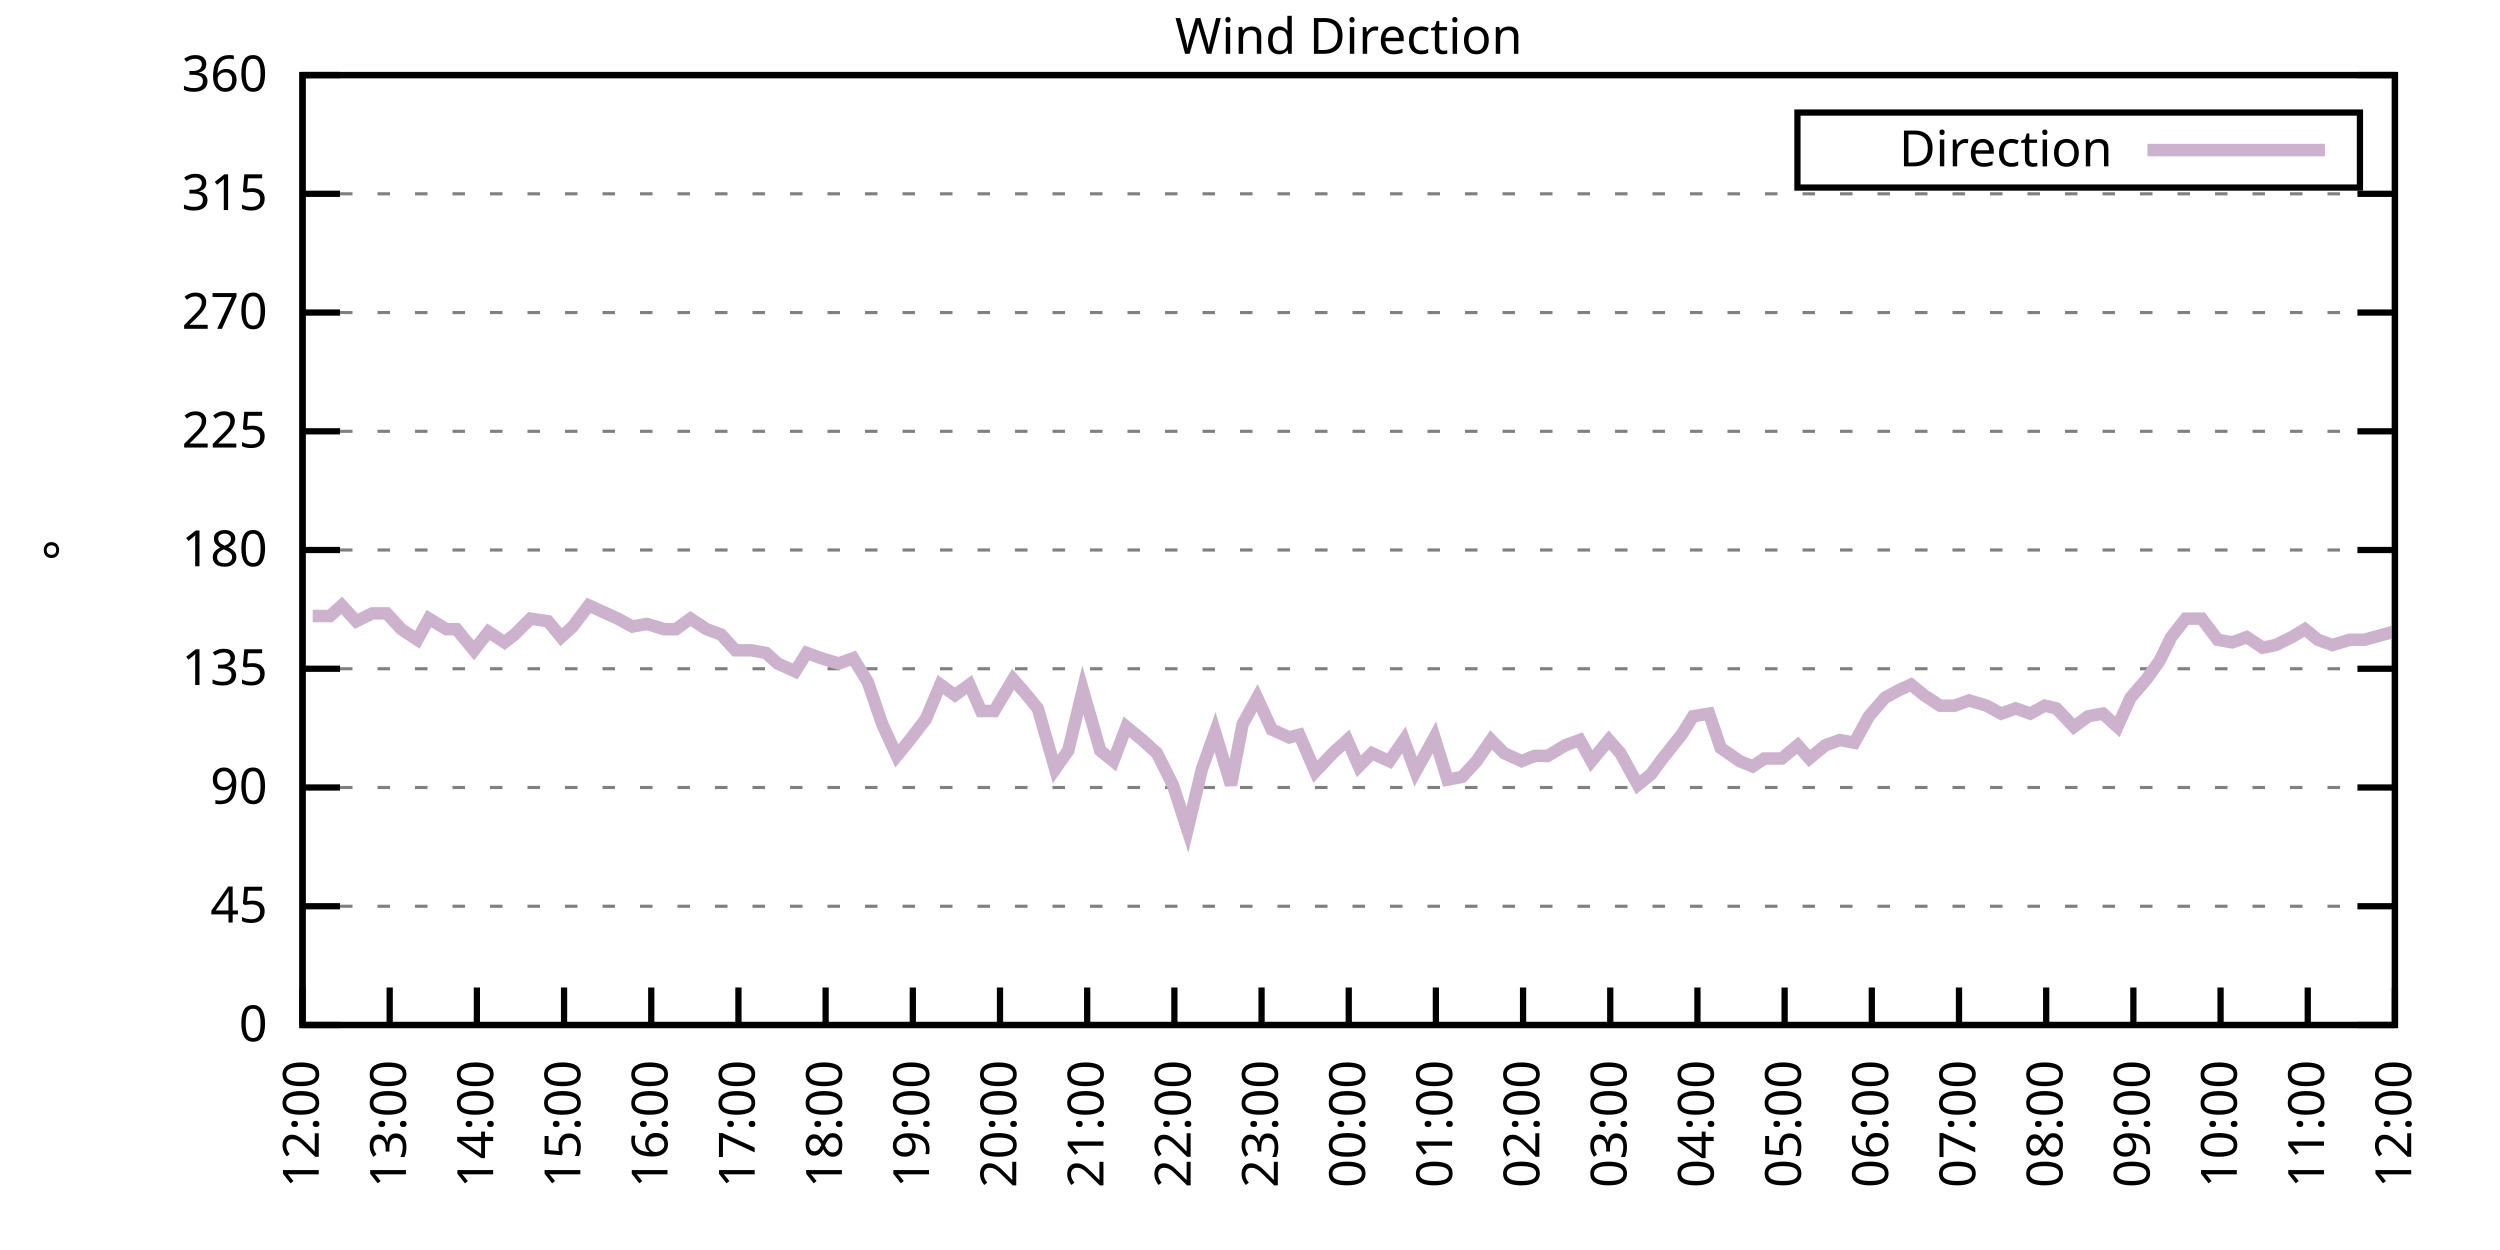
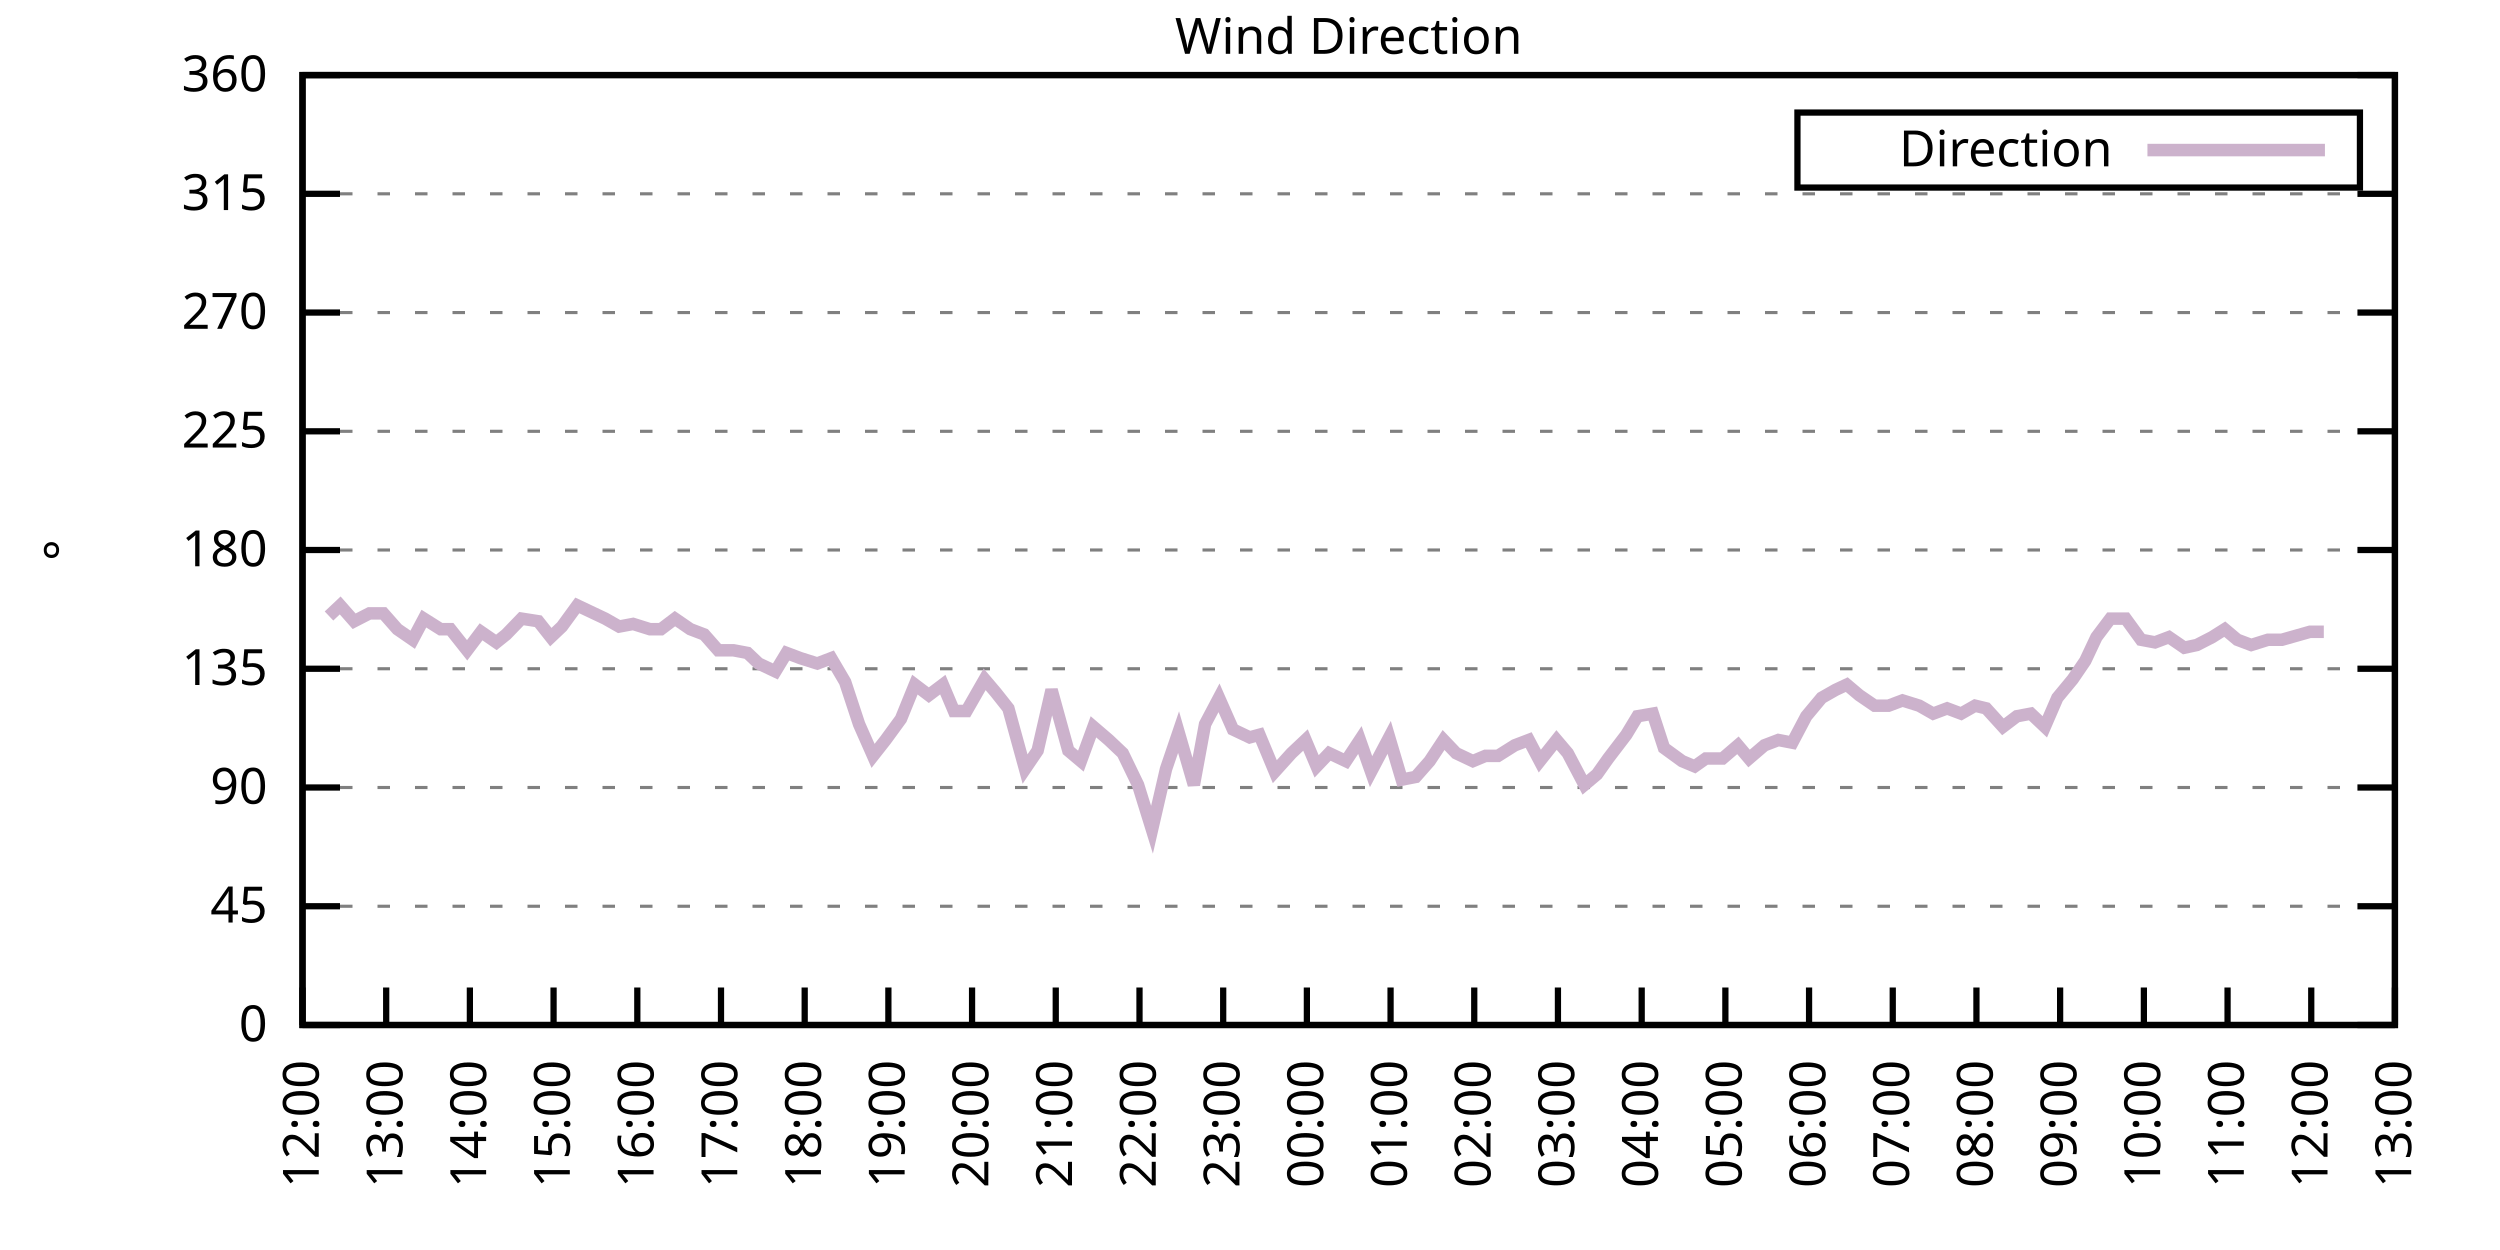
<svg xmlns="http://www.w3.org/2000/svg" xmlns:xlink="http://www.w3.org/1999/xlink" width="400" height="200" viewBox="0 0 400 200">
  <g id="gnuplot_canvas">
    <rect x="0" y="0" width="400" height="200" fill="none" />
    <defs>
      <circle id="gpDot" r="0.5" stroke-width="0.5" stroke="currentColor" />
      <path id="gpPt0" stroke-width="0.333" stroke="currentColor" d="M-1,0 h2 M0,-1 v2" />
      <path id="gpPt1" stroke-width="0.333" stroke="currentColor" d="M-1,-1 L1,1 M1,-1 L-1,1" />
      <path id="gpPt2" stroke-width="0.333" stroke="currentColor" d="M-1,0 L1,0 M0,-1 L0,1 M-1,-1 L1,1 M-1,1 L1,-1" />
      <rect id="gpPt3" stroke-width="0.333" stroke="currentColor" x="-1" y="-1" width="2" height="2" />
      <rect id="gpPt4" stroke-width="0.333" stroke="currentColor" fill="currentColor" x="-1" y="-1" width="2" height="2" />
      <circle id="gpPt5" stroke-width="0.333" stroke="currentColor" cx="0" cy="0" r="1" />
      <use xlink:href="#gpPt5" id="gpPt6" fill="currentColor" stroke="none" />
      <path id="gpPt7" stroke-width="0.333" stroke="currentColor" d="M0,-1.33 L-1.33,0.67 L1.33,0.67 z" />
      <use xlink:href="#gpPt7" id="gpPt8" fill="currentColor" stroke="none" />
      <use xlink:href="#gpPt7" id="gpPt9" stroke="currentColor" transform="rotate(180)" />
      <use xlink:href="#gpPt9" id="gpPt10" fill="currentColor" stroke="none" />
      <use xlink:href="#gpPt3" id="gpPt11" stroke="currentColor" transform="rotate(45)" />
      <use xlink:href="#gpPt11" id="gpPt12" fill="currentColor" stroke="none" />
      <path id="gpPt13" stroke-width="0.333" stroke="currentColor" d="M0,1.330 L1.265,0.411 L0.782,-1.067 L-0.782,-1.076 L-1.265,0.411 z" />
      <use xlink:href="#gpPt13" id="gpPt14" fill="currentColor" stroke="none" />
      <filter id="textbox" filterUnits="objectBoundingBox" x="0" y="0" height="1" width="1">
        <feFlood flood-color="white" flood-opacity="1" result="bgnd" />
        <feComposite in="SourceGraphic" in2="bgnd" operator="atop" />
      </filter>
      <filter id="greybox" filterUnits="objectBoundingBox" x="0" y="0" height="1" width="1">
        <feFlood flood-color="lightgrey" flood-opacity="1" result="grey" />
        <feComposite in="SourceGraphic" in2="grey" operator="atop" />
      </filter>
    </defs>
    <g fill="none" color="white" stroke="currentColor" stroke-width="1.00" stroke-linecap="butt" stroke-linejoin="miter">
</g>
    <g fill="none" color="black" stroke="currentColor" stroke-width="1.00" stroke-linecap="butt" stroke-linejoin="miter">
      <g stroke="none" shape-rendering="crispEdges">
        <polygon fill="rgb(255, 255, 255)" points="48.40,164.00 383.18,164.00 383.18,12.02 48.40,12.02 " />
      </g>
    </g>
    <g fill="none" color="black" stroke="currentColor" stroke-width="1.00" stroke-linecap="butt" stroke-linejoin="miter">
</g>
    <g fill="none" color="black" stroke="black" stroke-width="0.50" stroke-linecap="butt" stroke-linejoin="miter">
</g>
    <g fill="none" color="gray" stroke="currentColor" stroke-width="0.50" stroke-linecap="butt" stroke-linejoin="miter">
      <path stroke="gray" stroke-dasharray="2,4" class="gridline" d="M48.40,164.00 L383.19,164.00  " />
    </g>
    <g fill="none" color="gray" stroke="gray" stroke-width="1.00" stroke-linecap="butt" stroke-linejoin="miter">
</g>
    <g fill="none" color="black" stroke="currentColor" stroke-width="1.00" stroke-linecap="butt" stroke-linejoin="miter">
      <path stroke="black" d="M48.40,164.00 L54.40,164.00 M383.19,164.00 L377.19,164.00  " />
      <g transform="translate(42.80,166.60)" stroke="none" fill="black" font-family="Sans" font-size="8.00" text-anchor="end">
        <text>
          <tspan font-family="Sans"> 0</tspan>
        </text>
      </g>
    </g>
    <g fill="none" color="black" stroke="currentColor" stroke-width="1.00" stroke-linecap="butt" stroke-linejoin="miter">
</g>
    <g fill="none" color="black" stroke="black" stroke-width="0.50" stroke-linecap="butt" stroke-linejoin="miter">
</g>
    <g fill="none" color="gray" stroke="currentColor" stroke-width="0.50" stroke-linecap="butt" stroke-linejoin="miter">
      <path stroke="gray" stroke-dasharray="2,4" class="gridline" d="M48.40,145.00 L383.19,145.00  " />
    </g>
    <g fill="none" color="gray" stroke="gray" stroke-width="1.00" stroke-linecap="butt" stroke-linejoin="miter">
</g>
    <g fill="none" color="black" stroke="currentColor" stroke-width="1.00" stroke-linecap="butt" stroke-linejoin="miter">
      <path stroke="black" d="M48.40,145.00 L54.40,145.00 M383.19,145.00 L377.19,145.00  " />
      <g transform="translate(42.80,147.60)" stroke="none" fill="black" font-family="Sans" font-size="8.00" text-anchor="end">
        <text>
          <tspan font-family="Sans"> 45</tspan>
        </text>
      </g>
    </g>
    <g fill="none" color="black" stroke="currentColor" stroke-width="1.00" stroke-linecap="butt" stroke-linejoin="miter">
</g>
    <g fill="none" color="black" stroke="black" stroke-width="0.50" stroke-linecap="butt" stroke-linejoin="miter">
</g>
    <g fill="none" color="gray" stroke="currentColor" stroke-width="0.50" stroke-linecap="butt" stroke-linejoin="miter">
      <path stroke="gray" stroke-dasharray="2,4" class="gridline" d="M48.40,126.00 L383.19,126.00  " />
    </g>
    <g fill="none" color="gray" stroke="gray" stroke-width="1.00" stroke-linecap="butt" stroke-linejoin="miter">
</g>
    <g fill="none" color="black" stroke="currentColor" stroke-width="1.00" stroke-linecap="butt" stroke-linejoin="miter">
      <path stroke="black" d="M48.40,126.00 L54.40,126.00 M383.19,126.00 L377.19,126.00  " />
      <g transform="translate(42.80,128.60)" stroke="none" fill="black" font-family="Sans" font-size="8.00" text-anchor="end">
        <text>
          <tspan font-family="Sans"> 90</tspan>
        </text>
      </g>
    </g>
    <g fill="none" color="black" stroke="currentColor" stroke-width="1.00" stroke-linecap="butt" stroke-linejoin="miter">
</g>
    <g fill="none" color="black" stroke="black" stroke-width="0.50" stroke-linecap="butt" stroke-linejoin="miter">
</g>
    <g fill="none" color="gray" stroke="currentColor" stroke-width="0.50" stroke-linecap="butt" stroke-linejoin="miter">
      <path stroke="gray" stroke-dasharray="2,4" class="gridline" d="M48.40,107.00 L383.19,107.00  " />
    </g>
    <g fill="none" color="gray" stroke="gray" stroke-width="1.00" stroke-linecap="butt" stroke-linejoin="miter">
</g>
    <g fill="none" color="black" stroke="currentColor" stroke-width="1.00" stroke-linecap="butt" stroke-linejoin="miter">
      <path stroke="black" d="M48.40,107.00 L54.40,107.00 M383.19,107.00 L377.19,107.00  " />
      <g transform="translate(42.80,109.60)" stroke="none" fill="black" font-family="Sans" font-size="8.00" text-anchor="end">
        <text>
          <tspan font-family="Sans"> 135</tspan>
        </text>
      </g>
    </g>
    <g fill="none" color="black" stroke="currentColor" stroke-width="1.00" stroke-linecap="butt" stroke-linejoin="miter">
</g>
    <g fill="none" color="black" stroke="black" stroke-width="0.50" stroke-linecap="butt" stroke-linejoin="miter">
</g>
    <g fill="none" color="gray" stroke="currentColor" stroke-width="0.50" stroke-linecap="butt" stroke-linejoin="miter">
      <path stroke="gray" stroke-dasharray="2,4" class="gridline" d="M48.40,88.00 L383.19,88.00  " />
    </g>
    <g fill="none" color="gray" stroke="gray" stroke-width="1.00" stroke-linecap="butt" stroke-linejoin="miter">
</g>
    <g fill="none" color="black" stroke="currentColor" stroke-width="1.00" stroke-linecap="butt" stroke-linejoin="miter">
      <path stroke="black" d="M48.40,88.00 L54.40,88.00 M383.19,88.00 L377.19,88.00  " />
      <g transform="translate(42.80,90.60)" stroke="none" fill="black" font-family="Sans" font-size="8.00" text-anchor="end">
        <text>
          <tspan font-family="Sans"> 180</tspan>
        </text>
      </g>
    </g>
    <g fill="none" color="black" stroke="currentColor" stroke-width="1.00" stroke-linecap="butt" stroke-linejoin="miter">
</g>
    <g fill="none" color="black" stroke="black" stroke-width="0.50" stroke-linecap="butt" stroke-linejoin="miter">
</g>
    <g fill="none" color="gray" stroke="currentColor" stroke-width="0.50" stroke-linecap="butt" stroke-linejoin="miter">
      <path stroke="gray" stroke-dasharray="2,4" class="gridline" d="M48.40,69.01 L383.19,69.01  " />
    </g>
    <g fill="none" color="gray" stroke="gray" stroke-width="1.00" stroke-linecap="butt" stroke-linejoin="miter">
</g>
    <g fill="none" color="black" stroke="currentColor" stroke-width="1.00" stroke-linecap="butt" stroke-linejoin="miter">
      <path stroke="black" d="M48.40,69.01 L54.40,69.01 M383.19,69.01 L377.19,69.01  " />
      <g transform="translate(42.80,71.61)" stroke="none" fill="black" font-family="Sans" font-size="8.00" text-anchor="end">
        <text>
          <tspan font-family="Sans"> 225</tspan>
        </text>
      </g>
    </g>
    <g fill="none" color="black" stroke="currentColor" stroke-width="1.00" stroke-linecap="butt" stroke-linejoin="miter">
</g>
    <g fill="none" color="black" stroke="black" stroke-width="0.50" stroke-linecap="butt" stroke-linejoin="miter">
</g>
    <g fill="none" color="gray" stroke="currentColor" stroke-width="0.50" stroke-linecap="butt" stroke-linejoin="miter">
      <path stroke="gray" stroke-dasharray="2,4" class="gridline" d="M48.40,50.01 L383.19,50.01  " />
    </g>
    <g fill="none" color="gray" stroke="gray" stroke-width="1.00" stroke-linecap="butt" stroke-linejoin="miter">
</g>
    <g fill="none" color="black" stroke="currentColor" stroke-width="1.00" stroke-linecap="butt" stroke-linejoin="miter">
      <path stroke="black" d="M48.40,50.01 L54.40,50.01 M383.19,50.01 L377.19,50.01  " />
      <g transform="translate(42.80,52.61)" stroke="none" fill="black" font-family="Sans" font-size="8.00" text-anchor="end">
        <text>
          <tspan font-family="Sans"> 270</tspan>
        </text>
      </g>
    </g>
    <g fill="none" color="black" stroke="currentColor" stroke-width="1.00" stroke-linecap="butt" stroke-linejoin="miter">
</g>
    <g fill="none" color="black" stroke="black" stroke-width="0.50" stroke-linecap="butt" stroke-linejoin="miter">
</g>
    <g fill="none" color="gray" stroke="currentColor" stroke-width="0.50" stroke-linecap="butt" stroke-linejoin="miter">
      <path stroke="gray" stroke-dasharray="2,4" class="gridline" d="M48.40,31.01 L383.19,31.01  " />
    </g>
    <g fill="none" color="gray" stroke="gray" stroke-width="1.00" stroke-linecap="butt" stroke-linejoin="miter">
</g>
    <g fill="none" color="black" stroke="currentColor" stroke-width="1.00" stroke-linecap="butt" stroke-linejoin="miter">
      <path stroke="black" d="M48.40,31.01 L54.40,31.01 M383.19,31.01 L377.19,31.01  " />
      <g transform="translate(42.80,33.61)" stroke="none" fill="black" font-family="Sans" font-size="8.00" text-anchor="end">
        <text>
          <tspan font-family="Sans"> 315</tspan>
        </text>
      </g>
    </g>
    <g fill="none" color="black" stroke="currentColor" stroke-width="1.00" stroke-linecap="butt" stroke-linejoin="miter">
</g>
    <g fill="none" color="black" stroke="black" stroke-width="0.50" stroke-linecap="butt" stroke-linejoin="miter">
</g>
    <g fill="none" color="gray" stroke="currentColor" stroke-width="0.50" stroke-linecap="butt" stroke-linejoin="miter">
      <path stroke="gray" stroke-dasharray="2,4" class="gridline" d="M48.40,12.01 L383.19,12.01  " />
    </g>
    <g fill="none" color="gray" stroke="gray" stroke-width="1.00" stroke-linecap="butt" stroke-linejoin="miter">
</g>
    <g fill="none" color="black" stroke="currentColor" stroke-width="1.00" stroke-linecap="butt" stroke-linejoin="miter">
      <path stroke="black" d="M48.40,12.01 L54.40,12.01 M383.19,12.01 L377.19,12.01  " />
      <g transform="translate(42.80,14.61)" stroke="none" fill="black" font-family="Sans" font-size="8.00" text-anchor="end">
        <text>
          <tspan font-family="Sans"> 360</tspan>
        </text>
      </g>
    </g>
    <g fill="none" color="black" stroke="currentColor" stroke-width="1.00" stroke-linecap="butt" stroke-linejoin="miter">
      <path stroke="black" d="M48.40,164.00 L48.40,158.00  " />
      <g transform="translate(51.00,169.60) rotate(270.00)" stroke="none" fill="black" font-family="Sans" font-size="8.00" text-anchor="end">
        <text>
          <tspan font-family="Sans">12:00</tspan>
        </text>
      </g>
    </g>
    <g fill="none" color="black" stroke="currentColor" stroke-width="1.00" stroke-linecap="butt" stroke-linejoin="miter">
-       <path stroke="black" d="M62.35,164.00 L62.35,158.00  " />
-       <g transform="translate(64.95,169.60) rotate(270.00)" stroke="none" fill="black" font-family="Sans" font-size="8.00" text-anchor="end">
+       <path stroke="black" d="M61.79,164.00 L61.79,158.00  " />
+       <g transform="translate(64.39,169.60) rotate(270.00)" stroke="none" fill="black" font-family="Sans" font-size="8.00" text-anchor="end">
        <text>
          <tspan font-family="Sans">13:00</tspan>
        </text>
      </g>
    </g>
    <g fill="none" color="black" stroke="currentColor" stroke-width="1.00" stroke-linecap="butt" stroke-linejoin="miter">
-       <path stroke="black" d="M76.30,164.00 L76.30,158.00  " />
-       <g transform="translate(78.90,169.60) rotate(270.00)" stroke="none" fill="black" font-family="Sans" font-size="8.00" text-anchor="end">
+       <path stroke="black" d="M75.18,164.00 L75.18,158.00  " />
+       <g transform="translate(77.78,169.60) rotate(270.00)" stroke="none" fill="black" font-family="Sans" font-size="8.00" text-anchor="end">
        <text>
          <tspan font-family="Sans">14:00</tspan>
        </text>
      </g>
    </g>
    <g fill="none" color="black" stroke="currentColor" stroke-width="1.00" stroke-linecap="butt" stroke-linejoin="miter">
-       <path stroke="black" d="M90.25,164.00 L90.25,158.00  " />
-       <g transform="translate(92.85,169.60) rotate(270.00)" stroke="none" fill="black" font-family="Sans" font-size="8.00" text-anchor="end">
+       <path stroke="black" d="M88.57,164.00 L88.57,158.00  " />
+       <g transform="translate(91.17,169.60) rotate(270.00)" stroke="none" fill="black" font-family="Sans" font-size="8.00" text-anchor="end">
        <text>
          <tspan font-family="Sans">15:00</tspan>
        </text>
      </g>
    </g>
    <g fill="none" color="black" stroke="currentColor" stroke-width="1.00" stroke-linecap="butt" stroke-linejoin="miter">
-       <path stroke="black" d="M104.20,164.00 L104.20,158.00  " />
-       <g transform="translate(106.80,169.60) rotate(270.00)" stroke="none" fill="black" font-family="Sans" font-size="8.00" text-anchor="end">
+       <path stroke="black" d="M101.97,164.00 L101.97,158.00  " />
+       <g transform="translate(104.57,169.60) rotate(270.00)" stroke="none" fill="black" font-family="Sans" font-size="8.00" text-anchor="end">
        <text>
          <tspan font-family="Sans">16:00</tspan>
        </text>
      </g>
    </g>
    <g fill="none" color="black" stroke="currentColor" stroke-width="1.00" stroke-linecap="butt" stroke-linejoin="miter">
-       <path stroke="black" d="M118.15,164.00 L118.15,158.00  " />
-       <g transform="translate(120.75,169.60) rotate(270.00)" stroke="none" fill="black" font-family="Sans" font-size="8.00" text-anchor="end">
+       <path stroke="black" d="M115.36,164.00 L115.36,158.00  " />
+       <g transform="translate(117.96,169.60) rotate(270.00)" stroke="none" fill="black" font-family="Sans" font-size="8.00" text-anchor="end">
        <text>
          <tspan font-family="Sans">17:00</tspan>
        </text>
      </g>
    </g>
    <g fill="none" color="black" stroke="currentColor" stroke-width="1.00" stroke-linecap="butt" stroke-linejoin="miter">
-       <path stroke="black" d="M132.10,164.00 L132.10,158.00  " />
-       <g transform="translate(134.70,169.60) rotate(270.00)" stroke="none" fill="black" font-family="Sans" font-size="8.00" text-anchor="end">
+       <path stroke="black" d="M128.75,164.00 L128.75,158.00  " />
+       <g transform="translate(131.35,169.60) rotate(270.00)" stroke="none" fill="black" font-family="Sans" font-size="8.00" text-anchor="end">
        <text>
          <tspan font-family="Sans">18:00</tspan>
        </text>
      </g>
    </g>
    <g fill="none" color="black" stroke="currentColor" stroke-width="1.00" stroke-linecap="butt" stroke-linejoin="miter">
-       <path stroke="black" d="M146.05,164.00 L146.05,158.00  " />
-       <g transform="translate(148.65,169.60) rotate(270.00)" stroke="none" fill="black" font-family="Sans" font-size="8.00" text-anchor="end">
+       <path stroke="black" d="M142.14,164.00 L142.14,158.00  " />
+       <g transform="translate(144.74,169.60) rotate(270.00)" stroke="none" fill="black" font-family="Sans" font-size="8.00" text-anchor="end">
        <text>
          <tspan font-family="Sans">19:00</tspan>
        </text>
      </g>
    </g>
    <g fill="none" color="black" stroke="currentColor" stroke-width="1.00" stroke-linecap="butt" stroke-linejoin="miter">
-       <path stroke="black" d="M160.00,164.00 L160.00,158.00  " />
-       <g transform="translate(162.60,169.60) rotate(270.00)" stroke="none" fill="black" font-family="Sans" font-size="8.00" text-anchor="end">
+       <path stroke="black" d="M155.53,164.00 L155.53,158.00  " />
+       <g transform="translate(158.13,169.60) rotate(270.00)" stroke="none" fill="black" font-family="Sans" font-size="8.00" text-anchor="end">
        <text>
          <tspan font-family="Sans">20:00</tspan>
        </text>
      </g>
    </g>
    <g fill="none" color="black" stroke="currentColor" stroke-width="1.00" stroke-linecap="butt" stroke-linejoin="miter">
-       <path stroke="black" d="M173.95,164.00 L173.95,158.00  " />
-       <g transform="translate(176.55,169.60) rotate(270.00)" stroke="none" fill="black" font-family="Sans" font-size="8.00" text-anchor="end">
+       <path stroke="black" d="M168.92,164.00 L168.92,158.00  " />
+       <g transform="translate(171.52,169.60) rotate(270.00)" stroke="none" fill="black" font-family="Sans" font-size="8.00" text-anchor="end">
        <text>
          <tspan font-family="Sans">21:00</tspan>
        </text>
      </g>
    </g>
    <g fill="none" color="black" stroke="currentColor" stroke-width="1.00" stroke-linecap="butt" stroke-linejoin="miter">
-       <path stroke="black" d="M187.90,164.00 L187.90,158.00  " />
-       <g transform="translate(190.50,169.60) rotate(270.00)" stroke="none" fill="black" font-family="Sans" font-size="8.00" text-anchor="end">
+       <path stroke="black" d="M182.32,164.00 L182.32,158.00  " />
+       <g transform="translate(184.92,169.60) rotate(270.00)" stroke="none" fill="black" font-family="Sans" font-size="8.00" text-anchor="end">
        <text>
          <tspan font-family="Sans">22:00</tspan>
        </text>
      </g>
    </g>
    <g fill="none" color="black" stroke="currentColor" stroke-width="1.00" stroke-linecap="butt" stroke-linejoin="miter">
-       <path stroke="black" d="M201.85,164.00 L201.85,158.00  " />
-       <g transform="translate(204.45,169.60) rotate(270.00)" stroke="none" fill="black" font-family="Sans" font-size="8.00" text-anchor="end">
+       <path stroke="black" d="M195.71,164.00 L195.71,158.00  " />
+       <g transform="translate(198.31,169.60) rotate(270.00)" stroke="none" fill="black" font-family="Sans" font-size="8.00" text-anchor="end">
        <text>
          <tspan font-family="Sans">23:00</tspan>
        </text>
      </g>
    </g>
    <g fill="none" color="black" stroke="currentColor" stroke-width="1.00" stroke-linecap="butt" stroke-linejoin="miter">
-       <path stroke="black" d="M215.80,164.00 L215.80,158.00  " />
-       <g transform="translate(218.40,169.60) rotate(270.00)" stroke="none" fill="black" font-family="Sans" font-size="8.00" text-anchor="end">
+       <path stroke="black" d="M209.10,164.00 L209.10,158.00  " />
+       <g transform="translate(211.70,169.60) rotate(270.00)" stroke="none" fill="black" font-family="Sans" font-size="8.00" text-anchor="end">
        <text>
          <tspan font-family="Sans">00:00</tspan>
        </text>
      </g>
    </g>
    <g fill="none" color="black" stroke="currentColor" stroke-width="1.00" stroke-linecap="butt" stroke-linejoin="miter">
-       <path stroke="black" d="M229.74,164.00 L229.74,158.00  " />
-       <g transform="translate(232.34,169.60) rotate(270.00)" stroke="none" fill="black" font-family="Sans" font-size="8.00" text-anchor="end">
+       <path stroke="black" d="M222.49,164.00 L222.49,158.00  " />
+       <g transform="translate(225.09,169.60) rotate(270.00)" stroke="none" fill="black" font-family="Sans" font-size="8.00" text-anchor="end">
        <text>
          <tspan font-family="Sans">01:00</tspan>
        </text>
      </g>
    </g>
    <g fill="none" color="black" stroke="currentColor" stroke-width="1.00" stroke-linecap="butt" stroke-linejoin="miter">
-       <path stroke="black" d="M243.69,164.00 L243.69,158.00  " />
-       <g transform="translate(246.29,169.60) rotate(270.00)" stroke="none" fill="black" font-family="Sans" font-size="8.00" text-anchor="end">
+       <path stroke="black" d="M235.88,164.00 L235.88,158.00  " />
+       <g transform="translate(238.48,169.60) rotate(270.00)" stroke="none" fill="black" font-family="Sans" font-size="8.00" text-anchor="end">
        <text>
          <tspan font-family="Sans">02:00</tspan>
        </text>
      </g>
    </g>
    <g fill="none" color="black" stroke="currentColor" stroke-width="1.00" stroke-linecap="butt" stroke-linejoin="miter">
-       <path stroke="black" d="M257.64,164.00 L257.64,158.00  " />
-       <g transform="translate(260.24,169.60) rotate(270.00)" stroke="none" fill="black" font-family="Sans" font-size="8.00" text-anchor="end">
+       <path stroke="black" d="M249.27,164.00 L249.27,158.00  " />
+       <g transform="translate(251.87,169.60) rotate(270.00)" stroke="none" fill="black" font-family="Sans" font-size="8.00" text-anchor="end">
        <text>
          <tspan font-family="Sans">03:00</tspan>
        </text>
      </g>
    </g>
    <g fill="none" color="black" stroke="currentColor" stroke-width="1.00" stroke-linecap="butt" stroke-linejoin="miter">
-       <path stroke="black" d="M271.59,164.00 L271.59,158.00  " />
-       <g transform="translate(274.19,169.60) rotate(270.00)" stroke="none" fill="black" font-family="Sans" font-size="8.00" text-anchor="end">
+       <path stroke="black" d="M262.67,164.00 L262.67,158.00  " />
+       <g transform="translate(265.27,169.60) rotate(270.00)" stroke="none" fill="black" font-family="Sans" font-size="8.00" text-anchor="end">
        <text>
          <tspan font-family="Sans">04:00</tspan>
        </text>
      </g>
    </g>
    <g fill="none" color="black" stroke="currentColor" stroke-width="1.00" stroke-linecap="butt" stroke-linejoin="miter">
-       <path stroke="black" d="M285.54,164.00 L285.54,158.00  " />
-       <g transform="translate(288.14,169.60) rotate(270.00)" stroke="none" fill="black" font-family="Sans" font-size="8.00" text-anchor="end">
+       <path stroke="black" d="M276.06,164.00 L276.06,158.00  " />
+       <g transform="translate(278.66,169.60) rotate(270.00)" stroke="none" fill="black" font-family="Sans" font-size="8.00" text-anchor="end">
        <text>
          <tspan font-family="Sans">05:00</tspan>
        </text>
      </g>
    </g>
    <g fill="none" color="black" stroke="currentColor" stroke-width="1.00" stroke-linecap="butt" stroke-linejoin="miter">
-       <path stroke="black" d="M299.49,164.00 L299.49,158.00  " />
-       <g transform="translate(302.09,169.60) rotate(270.00)" stroke="none" fill="black" font-family="Sans" font-size="8.00" text-anchor="end">
+       <path stroke="black" d="M289.45,164.00 L289.45,158.00  " />
+       <g transform="translate(292.05,169.60) rotate(270.00)" stroke="none" fill="black" font-family="Sans" font-size="8.00" text-anchor="end">
        <text>
          <tspan font-family="Sans">06:00</tspan>
        </text>
      </g>
    </g>
    <g fill="none" color="black" stroke="currentColor" stroke-width="1.00" stroke-linecap="butt" stroke-linejoin="miter">
-       <path stroke="black" d="M313.44,164.00 L313.44,158.00  " />
-       <g transform="translate(316.04,169.60) rotate(270.00)" stroke="none" fill="black" font-family="Sans" font-size="8.00" text-anchor="end">
+       <path stroke="black" d="M302.84,164.00 L302.84,158.00  " />
+       <g transform="translate(305.44,169.60) rotate(270.00)" stroke="none" fill="black" font-family="Sans" font-size="8.00" text-anchor="end">
        <text>
          <tspan font-family="Sans">07:00</tspan>
        </text>
      </g>
    </g>
    <g fill="none" color="black" stroke="currentColor" stroke-width="1.00" stroke-linecap="butt" stroke-linejoin="miter">
-       <path stroke="black" d="M327.39,164.00 L327.39,158.00  " />
-       <g transform="translate(329.99,169.60) rotate(270.00)" stroke="none" fill="black" font-family="Sans" font-size="8.00" text-anchor="end">
+       <path stroke="black" d="M316.23,164.00 L316.23,158.00  " />
+       <g transform="translate(318.83,169.60) rotate(270.00)" stroke="none" fill="black" font-family="Sans" font-size="8.00" text-anchor="end">
        <text>
          <tspan font-family="Sans">08:00</tspan>
        </text>
      </g>
    </g>
    <g fill="none" color="black" stroke="currentColor" stroke-width="1.00" stroke-linecap="butt" stroke-linejoin="miter">
-       <path stroke="black" d="M341.34,164.00 L341.34,158.00  " />
-       <g transform="translate(343.94,169.60) rotate(270.00)" stroke="none" fill="black" font-family="Sans" font-size="8.00" text-anchor="end">
+       <path stroke="black" d="M329.62,164.00 L329.62,158.00  " />
+       <g transform="translate(332.22,169.60) rotate(270.00)" stroke="none" fill="black" font-family="Sans" font-size="8.00" text-anchor="end">
        <text>
          <tspan font-family="Sans">09:00</tspan>
        </text>
      </g>
    </g>
    <g fill="none" color="black" stroke="currentColor" stroke-width="1.00" stroke-linecap="butt" stroke-linejoin="miter">
-       <path stroke="black" d="M355.29,164.00 L355.29,158.00  " />
-       <g transform="translate(357.89,169.60) rotate(270.00)" stroke="none" fill="black" font-family="Sans" font-size="8.00" text-anchor="end">
+       <path stroke="black" d="M343.02,164.00 L343.02,158.00  " />
+       <g transform="translate(345.62,169.60) rotate(270.00)" stroke="none" fill="black" font-family="Sans" font-size="8.00" text-anchor="end">
        <text>
          <tspan font-family="Sans">10:00</tspan>
        </text>
      </g>
    </g>
    <g fill="none" color="black" stroke="currentColor" stroke-width="1.00" stroke-linecap="butt" stroke-linejoin="miter">
-       <path stroke="black" d="M369.24,164.00 L369.24,158.00  " />
-       <g transform="translate(371.84,169.60) rotate(270.00)" stroke="none" fill="black" font-family="Sans" font-size="8.00" text-anchor="end">
+       <path stroke="black" d="M356.41,164.00 L356.41,158.00  " />
+       <g transform="translate(359.01,169.60) rotate(270.00)" stroke="none" fill="black" font-family="Sans" font-size="8.00" text-anchor="end">
        <text>
          <tspan font-family="Sans">11:00</tspan>
+         </text>
+       </g>
+     </g>
+     <g fill="none" color="black" stroke="currentColor" stroke-width="1.00" stroke-linecap="butt" stroke-linejoin="miter">
+       <path stroke="black" d="M369.80,164.00 L369.80,158.00  " />
+       <g transform="translate(372.40,169.60) rotate(270.00)" stroke="none" fill="black" font-family="Sans" font-size="8.00" text-anchor="end">
+         <text>
+           <tspan font-family="Sans">12:00</tspan>
        </text>
      </g>
    </g>
    <g fill="none" color="black" stroke="currentColor" stroke-width="1.00" stroke-linecap="butt" stroke-linejoin="miter">
      <path stroke="black" d="M383.19,164.00 L383.19,158.00  " />
      <g transform="translate(385.79,169.60) rotate(270.00)" stroke="none" fill="black" font-family="Sans" font-size="8.00" text-anchor="end">
        <text>
-           <tspan font-family="Sans">12:00</tspan>
+           <tspan font-family="Sans">13:00</tspan>
        </text>
      </g>
    </g>
    <g fill="none" color="black" stroke="currentColor" stroke-width="1.00" stroke-linecap="butt" stroke-linejoin="miter">
</g>
    <g fill="none" color="black" stroke="currentColor" stroke-width="1.00" stroke-linecap="butt" stroke-linejoin="miter">
      <path stroke="black" d="M48.40,12.01 L48.40,164.00 L383.19,164.00 L383.19,12.01 L48.40,12.01 Z  " />
    </g>
    <g fill="none" color="black" stroke="currentColor" stroke-width="1.00" stroke-linecap="butt" stroke-linejoin="miter">
</g>
    <g fill="none" color="black" stroke="currentColor" stroke-width="1.00" stroke-linecap="butt" stroke-linejoin="miter">
      <path stroke="black" d="M287.59,30.01 L287.59,18.01 L377.59,18.01 L377.59,30.01 L287.59,30.01 Z  " />
    </g>
    <g id="Wind_direction_plot_1">
      <g fill="none" color="white" stroke="black" stroke-width="2.00" stroke-linecap="butt" stroke-linejoin="miter">
</g>
      <g fill="none" color="black" stroke="currentColor" stroke-width="2.00" stroke-linecap="butt" stroke-linejoin="miter">
        <g transform="translate(337.99,26.61)" stroke="none" fill="black" font-family="Sans" font-size="8.00" text-anchor="end">
          <text>
            <tspan font-family="Sans">Direction</tspan>
          </text>
        </g>
      </g>
      <g fill="none" color="black" stroke="currentColor" stroke-width="2.00" stroke-linecap="butt" stroke-linejoin="miter">
-         <path stroke="rgb(204, 178, 204)" d="M343.59,24.01 L371.99,24.01 M50.03,98.56 L52.82,98.56 L54.68,96.87 L57.00,99.40 L59.56,98.14 L61.88,98.14   L64.21,100.67 L66.77,102.36 L68.63,98.98 L71.42,100.67 L73.04,100.67 L75.83,104.05 L78.16,101.09 L80.72,102.78   L82.34,101.52 L84.90,98.98 L87.69,99.40 L89.78,101.94 L91.64,100.25 L94.20,96.87 L96.99,98.14 L98.85,98.98   L101.18,100.25 L103.50,99.83 L106.29,100.67 L108.15,100.67 L110.48,98.98 L113.03,100.67 L115.36,101.52 L117.68,104.05   L120.24,104.05 L122.57,104.47 L124.43,106.16 L127.22,107.43 L129.08,104.47 L131.40,105.31 L134.19,106.16 L136.51,105.31   L138.84,109.11 L141.16,115.87 L143.49,120.94 L145.58,118.40 L148.14,115.03 L150.46,109.54 L152.79,111.23 L155.11,109.54   L156.97,113.76 L159.07,113.76 L162.09,108.69 L163.95,110.80 L166.04,113.34 L168.83,123.05 L170.92,120.09 L173.25,110.38   L176.04,120.09 L178.13,121.78 L180.22,116.29 L182.78,118.40 L185.11,120.51 L187.66,125.58 L189.99,132.76 L192.31,123.05   L194.41,117.14 L196.96,125.58 L198.82,115.87 L201.15,111.65 L203.47,116.71 L206.26,117.98 L207.89,117.56 L210.45,123.47   L213.24,120.51 L215.56,118.40 L217.42,122.62 L219.51,120.51 L222.30,121.78 L224.63,118.40 L226.49,123.47 L229.51,117.98   L231.60,124.74 L233.93,124.31 L236.25,121.78 L238.58,118.40 L240.67,120.51 L243.46,121.78 L245.55,120.94 L247.65,120.94   L250.44,119.25 L252.76,118.40 L254.62,121.78 L257.41,118.40 L259.27,120.51 L262.06,125.58 L264.15,123.89 L266.01,121.36   L269.04,117.56 L270.90,114.60 L273.45,114.18 L275.31,119.67 L278.34,121.78 L280.43,122.62 L282.29,121.36 L285.08,121.36   L287.64,119.25 L289.50,121.36 L292.05,119.25 L294.38,118.40 L296.70,118.83 L299.03,114.60 L301.58,111.65 L303.91,110.38   L305.77,109.54 L307.86,111.23 L310.42,112.91 L312.74,112.91 L315.07,112.07 L317.86,112.91 L320.18,114.18 L322.51,113.34   L324.83,114.18 L327.16,112.91 L329.02,113.34 L331.81,116.29 L334.13,114.60 L336.46,114.18 L338.78,116.29 L340.88,111.65   L343.43,108.69 L345.53,105.74 L347.39,101.94 L349.71,98.98 L352.27,98.98 L354.83,102.36 L357.15,102.78 L359.48,101.94   L362.03,103.63 L364.13,103.20 L366.68,101.94 L368.78,100.67 L370.87,102.36 L373.19,103.20 L375.98,102.36 L378.31,102.36   L382.96,101.09  " />
+         <path stroke="rgb(204, 178, 204)" d="M343.59,24.01 L371.99,24.01 M52.64,98.56 L54.43,96.87 L56.66,99.40 L59.11,98.14 L61.35,98.14 L63.58,100.67   L66.03,102.36 L67.82,98.98 L70.50,100.67 L72.06,100.67 L74.74,104.05 L76.97,101.09 L79.42,102.78 L80.99,101.52   L83.44,98.98 L86.12,99.40 L88.13,101.94 L89.91,100.25 L92.37,96.87 L95.05,98.14 L96.83,98.98 L99.06,100.25   L101.30,99.83 L103.98,100.67 L105.76,100.67 L107.99,98.98 L110.45,100.67 L112.68,101.52 L114.91,104.05 L117.37,104.05   L119.60,104.47 L121.38,106.16 L124.06,107.43 L125.85,104.47 L128.08,105.31 L130.76,106.16 L132.99,105.31 L135.22,109.11   L137.45,115.87 L139.69,120.94 L141.69,118.40 L144.15,115.03 L146.38,109.54 L148.61,111.23 L150.85,109.54 L152.63,113.76   L154.64,113.76 L157.54,108.69 L159.33,110.80 L161.34,113.34 L164.01,123.05 L166.02,120.09 L168.25,110.38 L170.93,120.09   L172.94,121.78 L174.95,116.29 L177.41,118.40 L179.64,120.51 L182.09,125.58 L184.32,132.76 L186.56,123.05 L188.57,117.14   L191.02,125.58 L192.81,115.87 L195.04,111.65 L197.27,116.71 L199.95,117.98 L201.51,117.56 L203.97,123.47 L206.64,120.51   L208.88,118.40 L210.66,122.62 L212.67,120.51 L215.35,121.78 L217.58,118.40 L219.37,123.47 L222.27,117.98 L224.28,124.74   L226.51,124.31 L228.74,121.78 L230.97,118.40 L232.98,120.51 L235.66,121.78 L237.67,120.94 L239.68,120.94 L242.36,119.25   L244.59,118.40 L246.37,121.78 L249.05,118.40 L250.84,120.51 L253.51,125.58 L255.52,123.89 L257.31,121.36 L260.21,117.56   L262.00,114.60 L264.45,114.18 L266.24,119.67 L269.14,121.78 L271.15,122.62 L272.93,121.36 L275.61,121.36 L278.07,119.25   L279.85,121.36 L282.31,119.25 L284.54,118.40 L286.77,118.83 L289.00,114.60 L291.46,111.65 L293.69,110.38 L295.48,109.54   L297.48,111.23 L299.94,112.91 L302.17,112.91 L304.40,112.07 L307.08,112.91 L309.31,114.18 L311.54,113.34 L313.78,114.18   L316.01,112.91 L317.79,113.34 L320.47,116.29 L322.70,114.60 L324.94,114.18 L327.17,116.29 L329.18,111.65 L331.63,108.69   L333.64,105.74 L335.43,101.94 L337.66,98.98 L340.11,98.98 L342.57,102.36 L344.80,102.78 L347.03,101.94 L349.49,103.63   L351.50,103.20 L353.95,101.94 L355.96,100.67 L357.97,102.36 L360.20,103.20 L362.88,102.36 L365.11,102.36 L369.58,101.09   L371.81,101.09  " />
      </g>
    </g>
    <g fill="none" color="black" stroke="currentColor" stroke-width="2.00" stroke-linecap="butt" stroke-linejoin="miter">
</g>
    <g fill="none" color="black" stroke="black" stroke-width="1.00" stroke-linecap="butt" stroke-linejoin="miter">
</g>
    <g fill="none" color="black" stroke="currentColor" stroke-width="1.00" stroke-linecap="butt" stroke-linejoin="miter">
      <path stroke="black" d="M48.40,12.01 L48.40,164.00 L383.19,164.00 L383.19,12.01 L48.40,12.01 Z  " />
      <g transform="translate(12.80,88.01) rotate(270.00)" stroke="none" fill="black" font-family="Sans" font-size="8.00" text-anchor="middle">
        <text>
          <tspan font-family="Sans">°</tspan>
        </text>
      </g>
    </g>
    <g fill="none" color="black" stroke="currentColor" stroke-width="1.00" stroke-linecap="butt" stroke-linejoin="miter">
</g>
    <g fill="none" color="black" stroke="currentColor" stroke-width="1.00" stroke-linecap="butt" stroke-linejoin="miter">
      <g transform="translate(215.79,8.61)" stroke="none" fill="black" font-family="Sans" font-size="8.00" text-anchor="middle">
        <text>
          <tspan font-family="Sans">Wind Direction</tspan>
        </text>
      </g>
    </g>
    <g fill="none" color="black" stroke="currentColor" stroke-width="1.00" stroke-linecap="butt" stroke-linejoin="miter">
</g>
  </g>
</svg>
